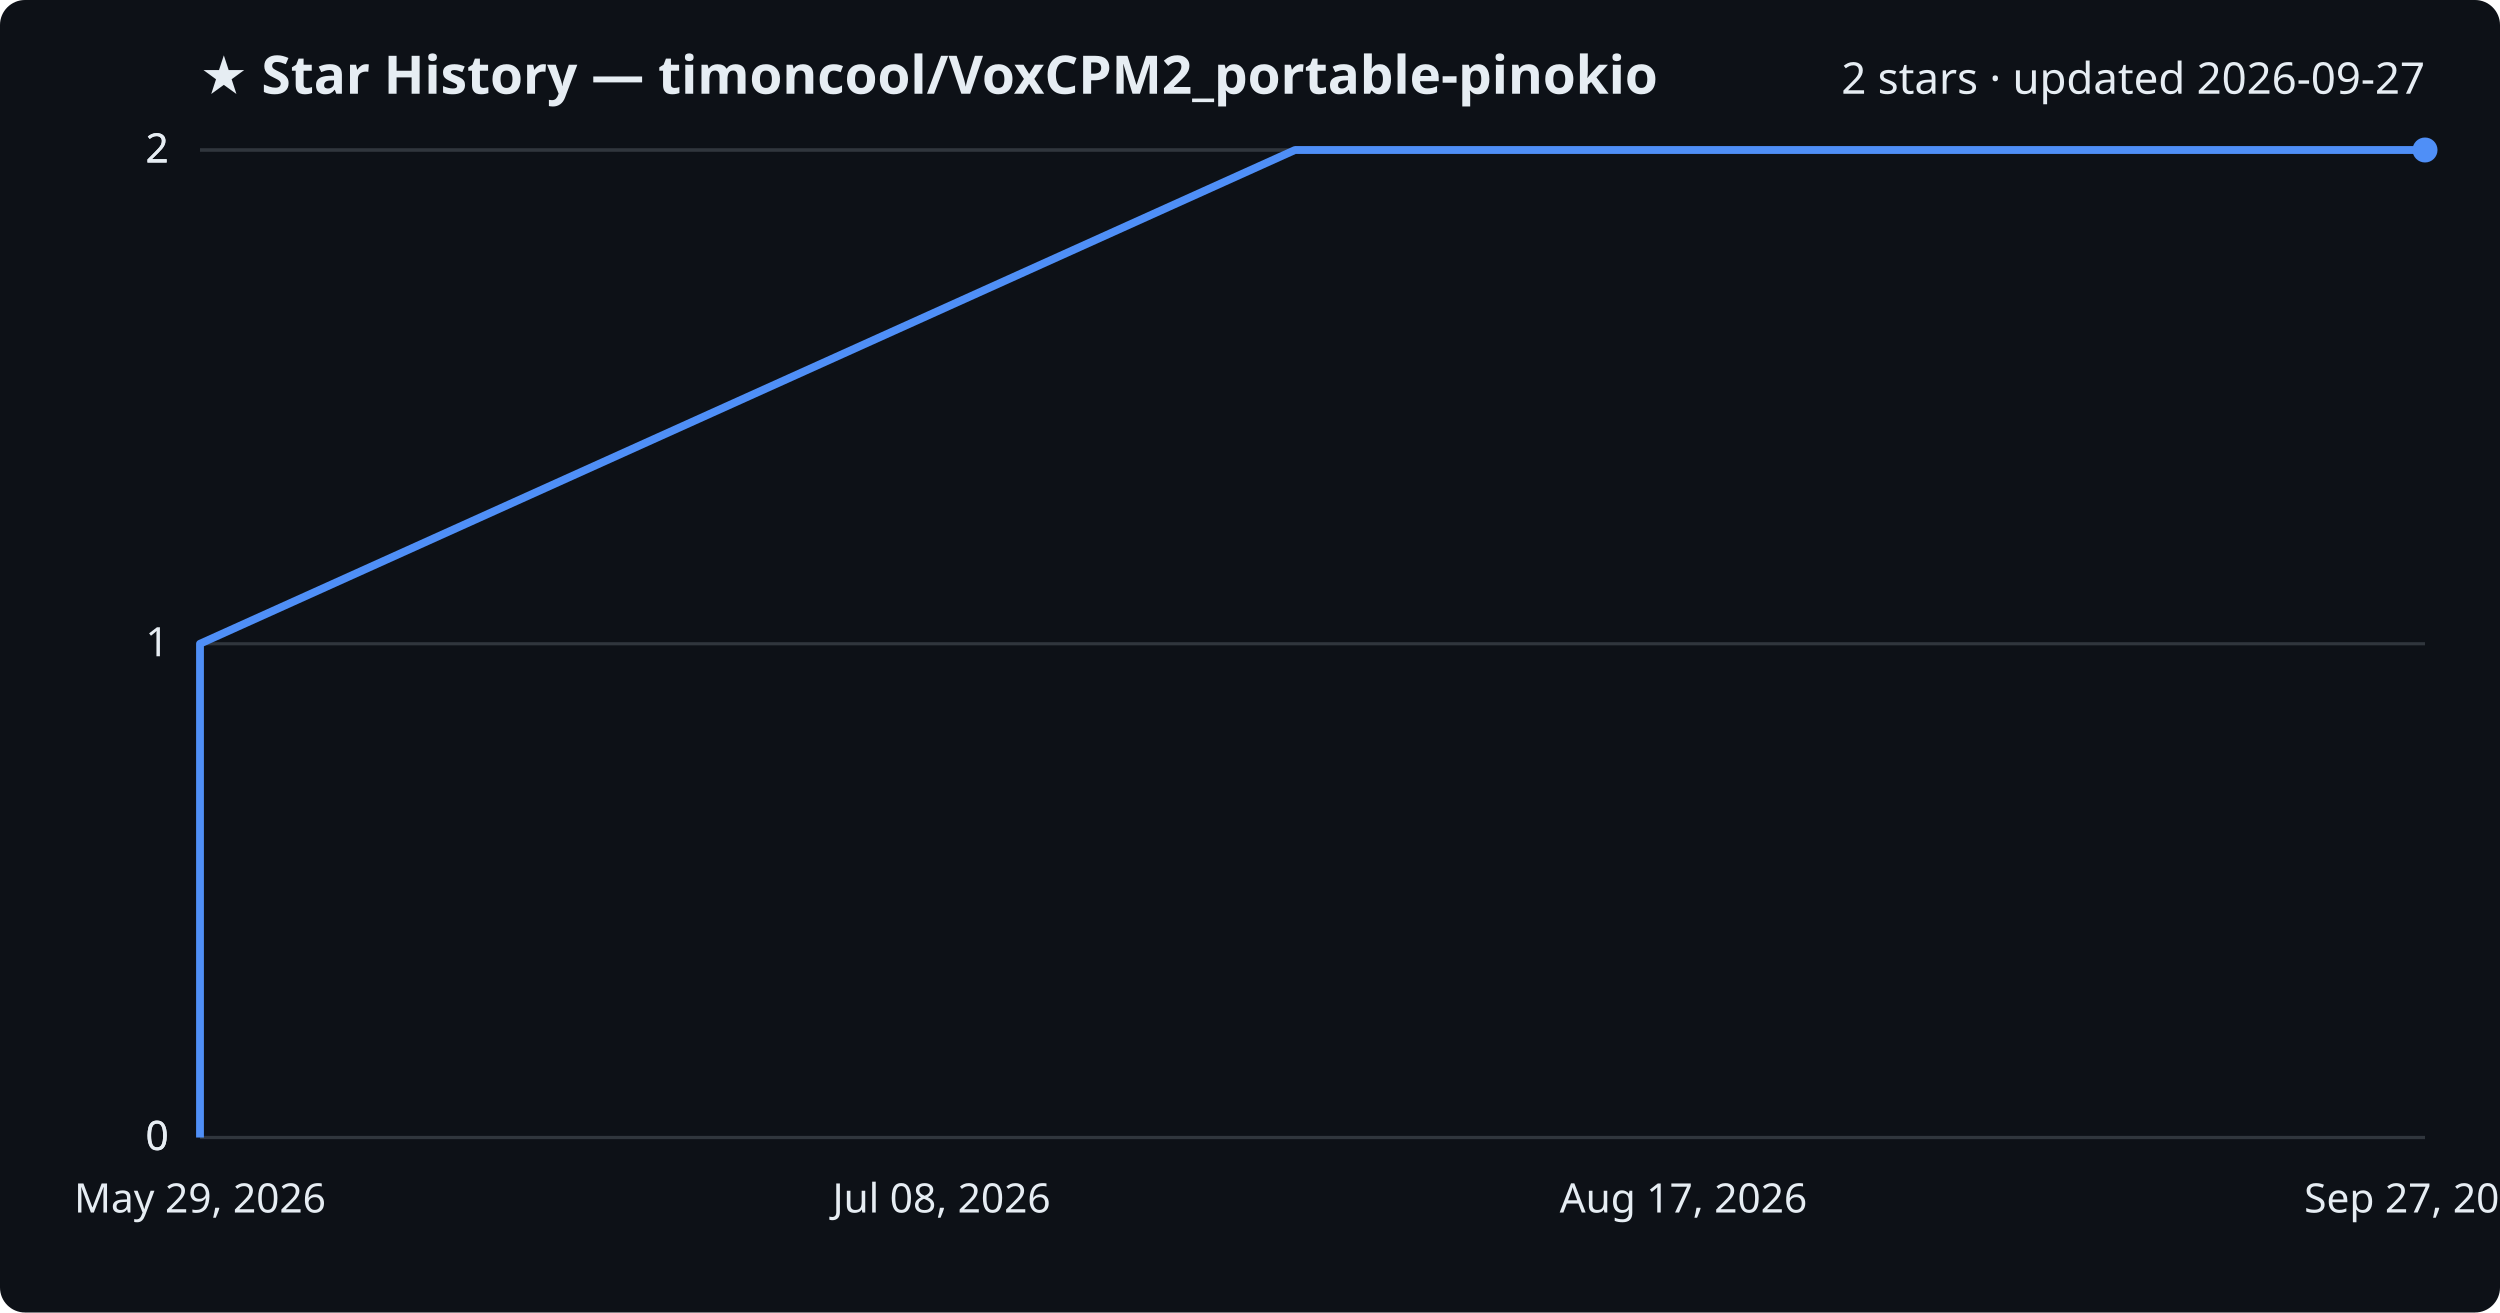
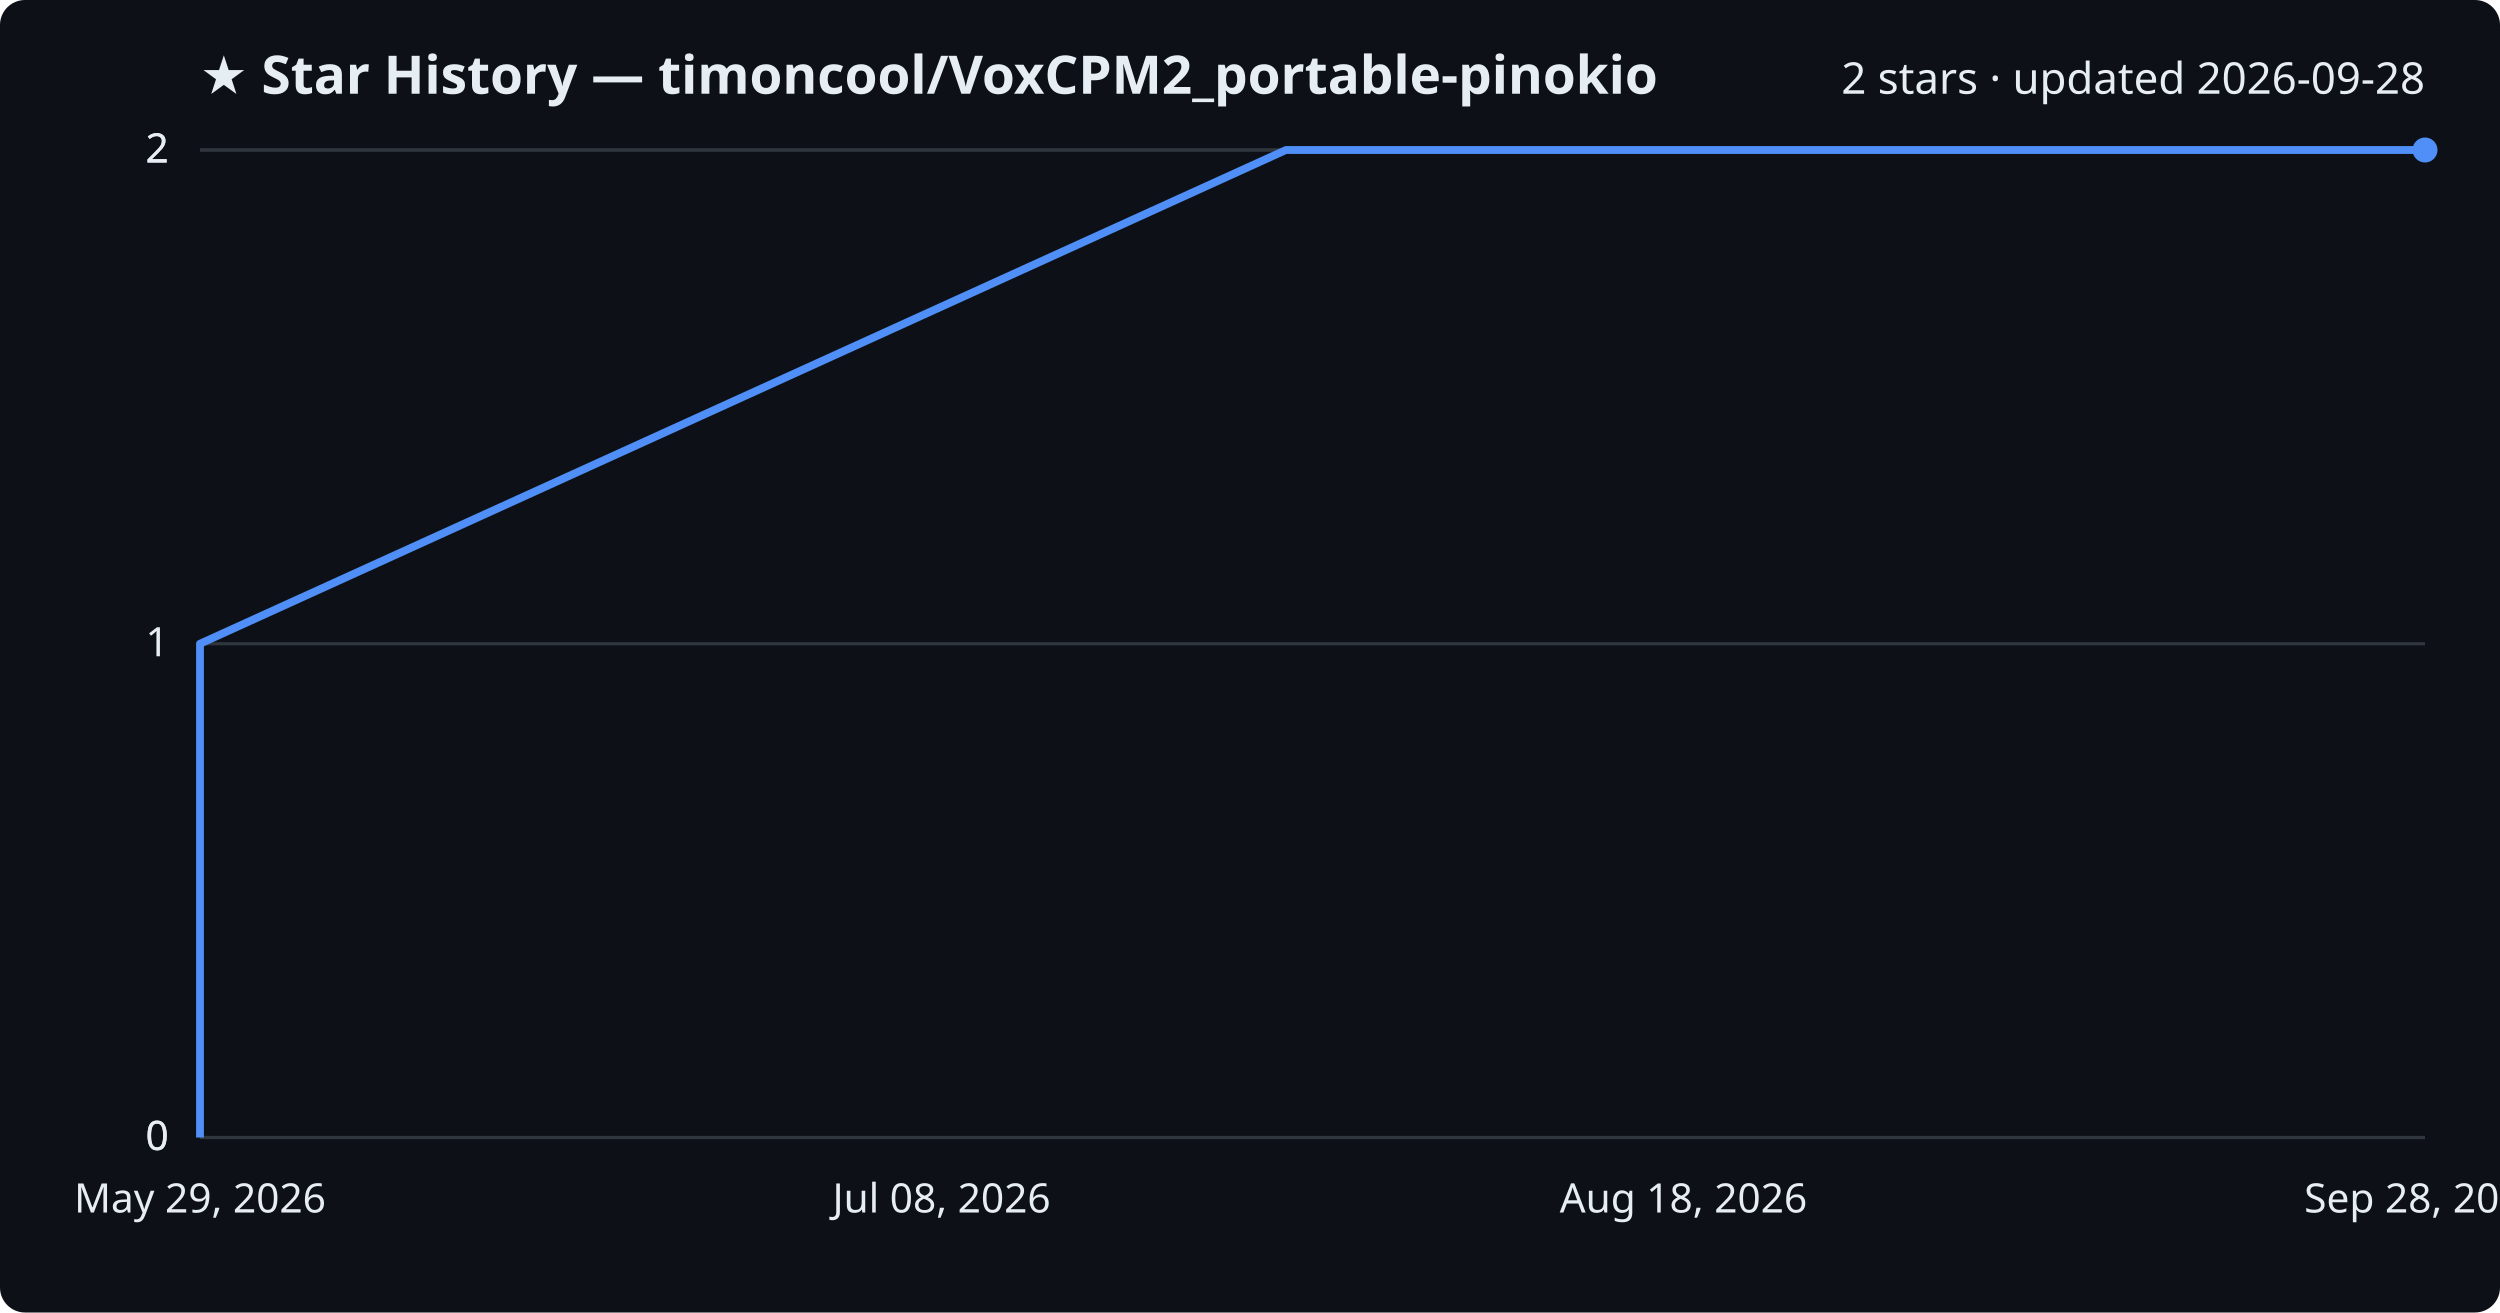
<svg xmlns="http://www.w3.org/2000/svg" viewBox="0 0 800 420" font-family="Segoe UI, sans-serif">
  <rect width="800" height="420" fill="#0d1117" rx="8" />
  <text x="64" y="30" fill="#e6edf3" font-size="17" font-weight="700">★ Star History — timoncool/VoxCPM2_portable-pinokio</text>
-   <text x="776" y="30" fill="#e6edf3" font-size="14" text-anchor="end">2 stars · updated 2026-09-27</text>
+   <text x="776" y="30" fill="#e6edf3" font-size="14" text-anchor="end">2 stars · updated 2026-09-28</text>
  <line x1="64" y1="364.0" x2="776" y2="364.0" stroke="#30363d" stroke-width="1" />
  <text x="54" y="368.0" fill="#e6edf3" font-size="13" text-anchor="end">0</text>
  <line x1="64" y1="364.0" x2="776" y2="364.0" stroke="#30363d" stroke-width="1" />
  <text x="54" y="368.0" fill="#e6edf3" font-size="13" text-anchor="end">0</text>
  <line x1="64" y1="206.0" x2="776" y2="206.0" stroke="#30363d" stroke-width="1" />
  <text x="54" y="210.0" fill="#e6edf3" font-size="13" text-anchor="end">1</text>
  <line x1="64" y1="48.0" x2="776" y2="48.0" stroke="#30363d" stroke-width="1" />
  <text x="54" y="52.0" fill="#e6edf3" font-size="13" text-anchor="end">2</text>
  <line x1="64" y1="48.0" x2="776" y2="48.0" stroke="#30363d" stroke-width="1" />
  <text x="54" y="52.0" fill="#e6edf3" font-size="13" text-anchor="end">2</text>
-   <path d="M64.0,364.0 L64.0,206.0 L414.4,48.0 L776.0,48.0" fill="none" stroke="#4f8ff7" stroke-width="2.5" stroke-linejoin="round" />
+   <path d="M64.0,364.0 L64.0,206.0 L411.5,48.0 L776.0,48.0" fill="none" stroke="#4f8ff7" stroke-width="2.5" stroke-linejoin="round" />
  <circle cx="776.0" cy="48.0" r="4" fill="#4f8ff7" />
  <text x="64.0" y="388" fill="#e6edf3" font-size="13" text-anchor="middle">May 29, 2026</text>
  <text x="301.3" y="388" fill="#e6edf3" font-size="13" text-anchor="middle">Jul 08, 2026</text>
-   <text x="538.7" y="388" fill="#e6edf3" font-size="13" text-anchor="middle">Aug 17, 2026</text>
-   <text x="776.0" y="388" fill="#e6edf3" font-size="13" text-anchor="middle">Sep 27, 2026</text>
+   <text x="538.7" y="388" fill="#e6edf3" font-size="13" text-anchor="middle">Aug 18, 2026</text>
+   <text x="776.0" y="388" fill="#e6edf3" font-size="13" text-anchor="middle">Sep 28, 2026</text>
</svg>
